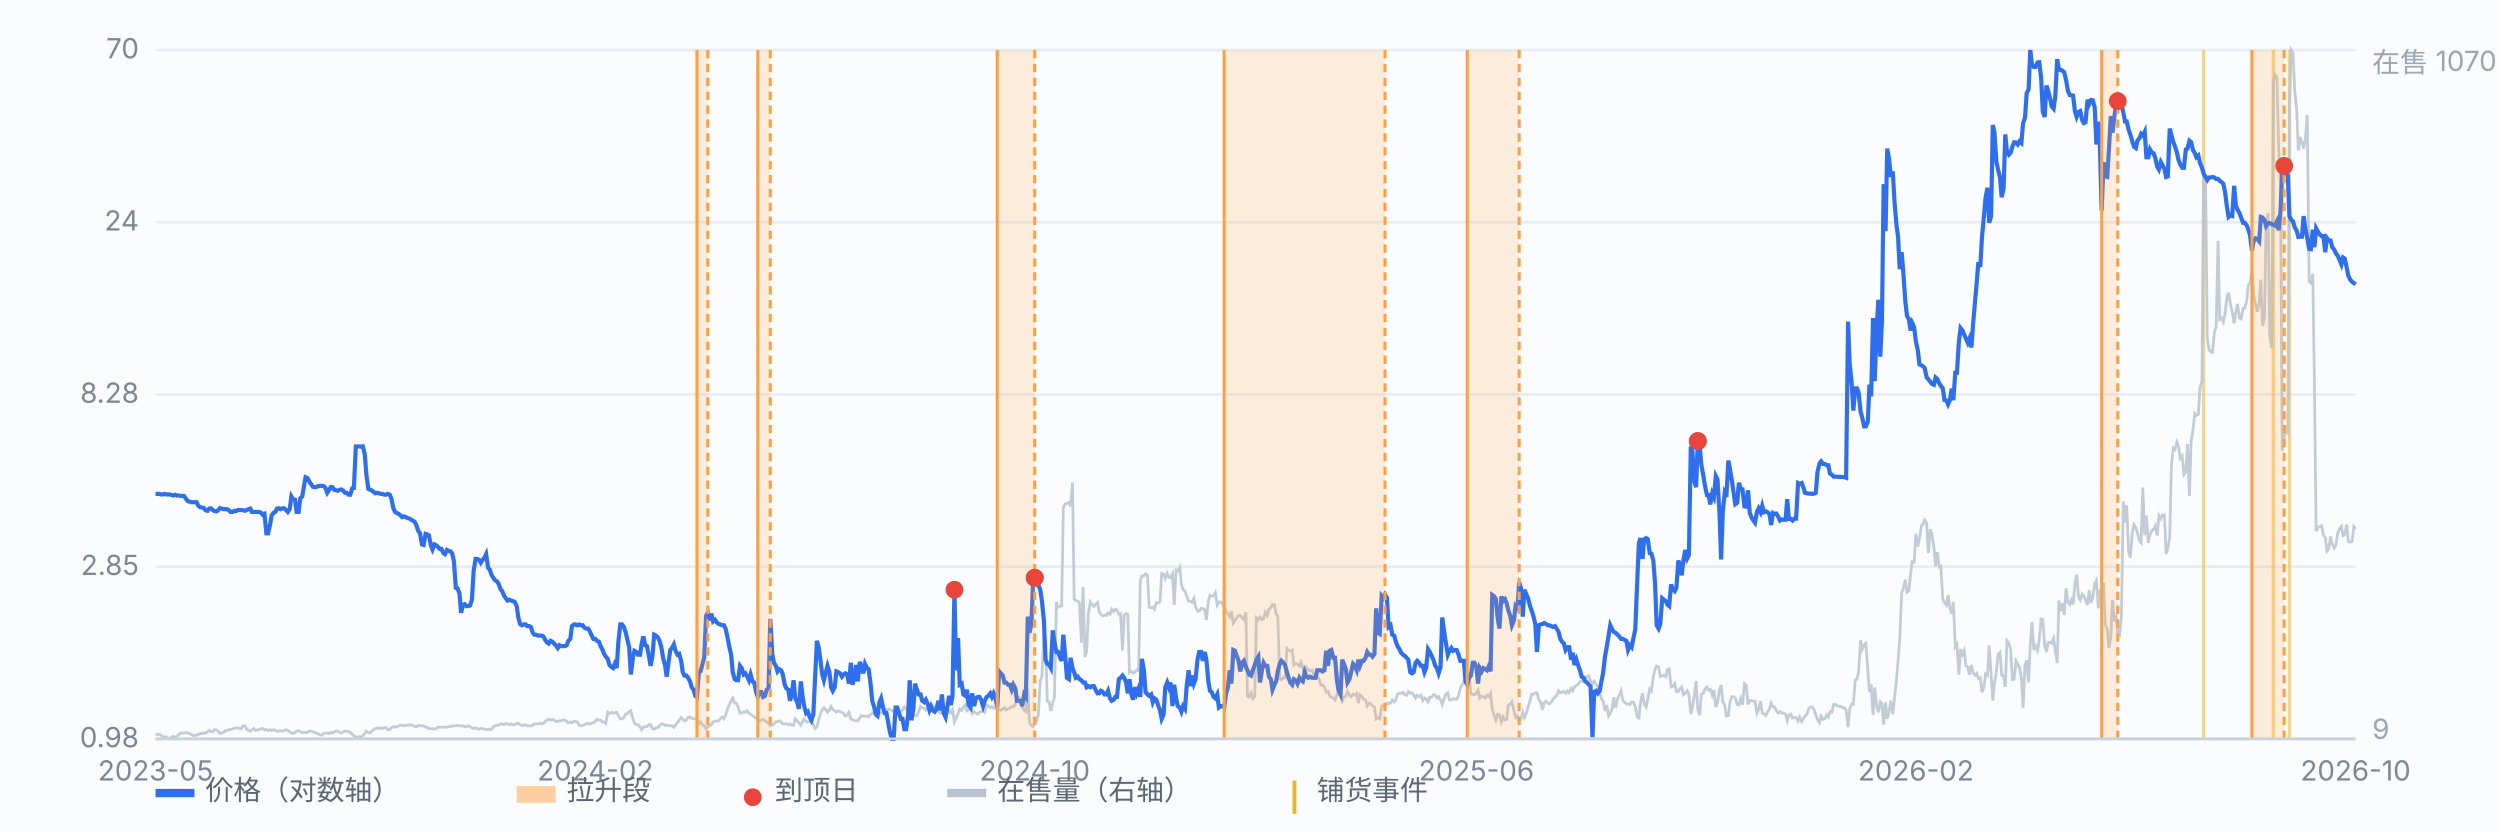
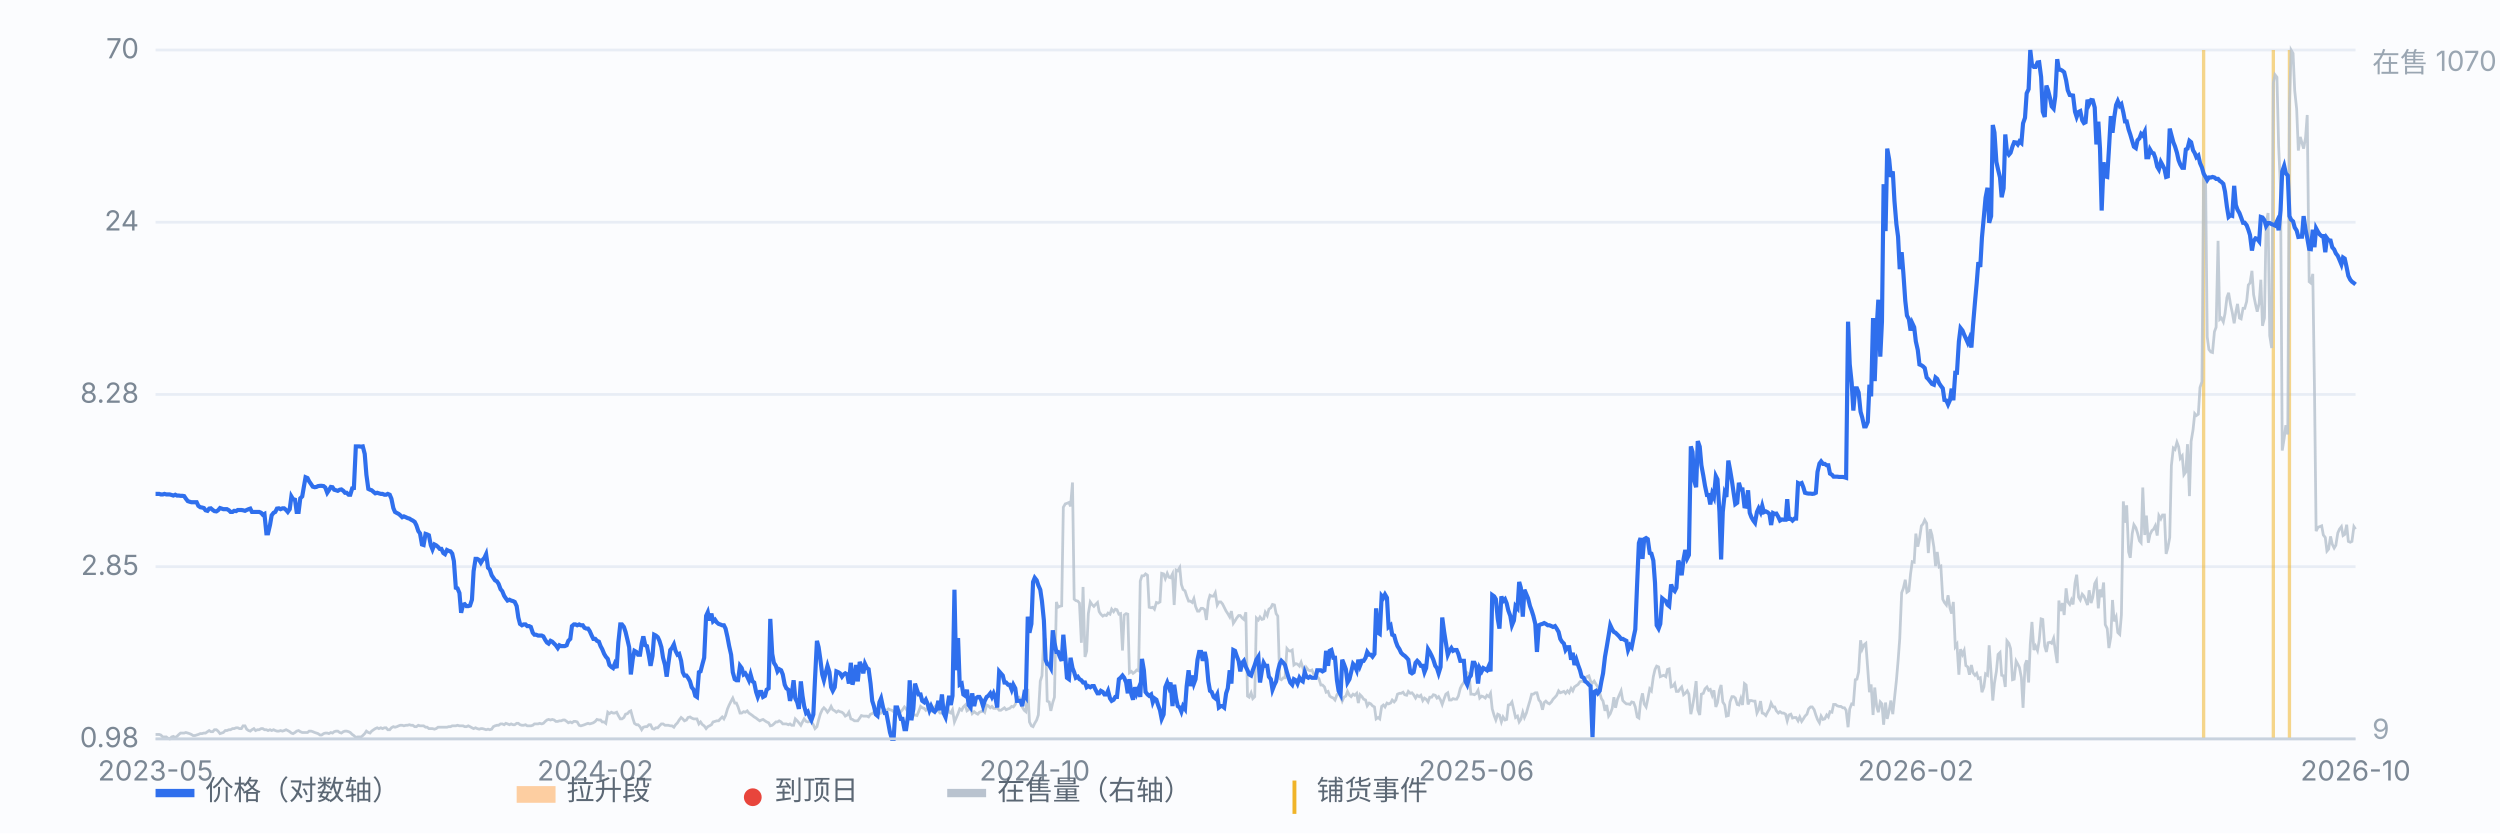
<svg xmlns="http://www.w3.org/2000/svg" viewBox="0 0 900 300" preserveAspectRatio="xMidYMid meet" style="width:100%;max-width:900px;height:auto;display:block" font-family="-apple-system,Segoe UI,Microsoft YaHei,sans-serif" font-size="10">
  <rect x="0" y="0" width="900" height="300" fill="#fbfcfe" />
  <line x1="56" y1="266.0" x2="848" y2="266.0" stroke="#e8edf5" stroke-width="1" />
  <text x="50" y="269.0" text-anchor="end" fill="#7b8794">0.98</text>
  <line x1="56" y1="204.0" x2="848" y2="204.0" stroke="#e8edf5" stroke-width="1" />
  <text x="50" y="207.0" text-anchor="end" fill="#7b8794">2.85</text>
  <line x1="56" y1="142.0" x2="848" y2="142.0" stroke="#e8edf5" stroke-width="1" />
  <text x="50" y="145.0" text-anchor="end" fill="#7b8794">8.28</text>
  <line x1="56" y1="80.0" x2="848" y2="80.0" stroke="#e8edf5" stroke-width="1" />
  <text x="50" y="83.0" text-anchor="end" fill="#7b8794">24</text>
  <line x1="56" y1="18.0" x2="848" y2="18.0" stroke="#e8edf5" stroke-width="1" />
  <text x="50" y="21.0" text-anchor="end" fill="#7b8794">70</text>
  <line x1="793.3" y1="18" x2="793.3" y2="266" stroke="#f0b429" stroke-width="1.2" opacity="0.55" />
  <line x1="818.4" y1="18" x2="818.4" y2="266" stroke="#f0b429" stroke-width="1.2" opacity="0.55" />
  <line x1="824.2" y1="18" x2="824.2" y2="266" stroke="#f0b429" stroke-width="1.2" opacity="0.55" />
  <path d="M56.0 264.4 L56.6 264.4 L57.3 264.4 L57.9 264.6 L58.6 265.3 L59.2 265.3 L59.9 265.3 L60.5 265.8 L61.1 266.0 L61.8 265.3 L62.4 265.1 L63.1 265.5 L63.7 265.1 L64.4 264.4 L65.0 263.9 L65.7 263.9 L66.3 263.9 L66.9 263.7 L67.6 263.9 L68.2 264.1 L68.9 264.4 L69.5 264.8 L70.2 264.8 L70.8 264.6 L71.4 264.4 L72.1 264.1 L72.7 264.1 L73.4 263.9 L74.0 263.9 L74.7 263.4 L75.3 263.0 L75.9 263.4 L76.6 263.4 L77.2 262.7 L77.9 262.7 L78.5 263.2 L79.2 264.1 L79.8 263.9 L80.4 263.7 L81.1 263.0 L81.7 263.0 L82.4 262.7 L83.0 262.7 L83.7 262.3 L84.3 262.3 L85.0 262.0 L85.6 262.0 L86.2 262.3 L86.9 262.3 L87.5 261.3 L88.2 261.3 L88.8 262.5 L89.5 263.0 L90.1 263.2 L90.7 262.7 L91.4 262.3 L92.0 263.0 L92.7 262.7 L93.3 262.7 L94.0 262.3 L94.6 262.3 L95.2 262.7 L95.9 262.7 L96.5 263.0 L97.2 262.7 L97.8 263.0 L98.5 262.7 L99.1 263.0 L99.7 263.2 L100.4 263.2 L101.0 263.0 L101.7 263.2 L102.3 263.0 L103.0 262.7 L103.6 263.0 L104.3 263.4 L104.9 263.9 L105.5 264.1 L106.2 263.7 L106.8 263.2 L107.5 263.0 L108.1 263.4 L108.8 263.7 L109.4 263.7 L110.0 263.7 L110.7 263.7 L111.3 263.2 L112.0 263.2 L112.6 263.4 L113.3 263.7 L113.9 263.9 L114.5 264.1 L115.2 264.6 L115.8 264.6 L116.5 264.1 L117.1 263.9 L117.8 263.9 L118.4 264.1 L119.1 263.7 L119.7 263.9 L120.3 263.4 L121.0 263.2 L121.6 263.2 L122.3 263.7 L122.9 263.9 L123.6 263.4 L124.2 263.2 L124.8 263.2 L125.5 263.4 L126.1 263.7 L126.8 264.4 L127.4 264.8 L128.1 265.5 L128.7 265.3 L129.3 265.3 L130.0 265.3 L130.6 264.8 L131.3 264.1 L131.9 263.2 L132.6 263.7 L133.2 263.9 L133.8 263.2 L134.5 262.7 L135.1 262.3 L135.8 262.0 L136.4 262.3 L137.1 262.0 L137.7 262.3 L138.4 262.0 L139.0 262.0 L139.6 262.7 L140.3 262.7 L140.9 262.0 L141.6 261.6 L142.2 261.8 L142.9 261.6 L143.5 261.3 L144.1 261.1 L144.8 261.1 L145.4 261.3 L146.1 261.1 L146.7 261.1 L147.4 260.9 L148.0 261.1 L148.6 261.1 L149.3 261.6 L149.9 261.6 L150.6 261.1 L151.2 261.3 L151.9 261.3 L152.5 261.3 L153.2 261.8 L153.8 261.8 L154.4 262.3 L155.1 262.3 L155.7 262.3 L156.4 262.5 L157.0 262.3 L157.7 261.8 L158.3 261.8 L158.9 261.8 L159.6 261.8 L160.2 261.8 L160.9 261.8 L161.5 261.6 L162.2 261.6 L162.8 261.3 L163.4 261.3 L164.1 261.3 L164.7 261.1 L165.4 261.3 L166.0 261.3 L166.7 261.3 L167.3 261.6 L167.9 261.6 L168.6 261.3 L169.2 261.6 L169.9 262.0 L170.5 262.3 L171.2 262.0 L171.8 262.3 L172.5 262.5 L173.1 262.3 L173.7 262.3 L174.4 262.5 L175.0 262.7 L175.7 262.5 L176.3 262.7 L177.0 262.5 L177.6 261.6 L178.2 261.3 L178.9 261.1 L179.5 261.1 L180.2 260.6 L180.8 260.6 L181.5 260.9 L182.1 260.4 L182.7 260.6 L183.4 260.9 L184.0 260.6 L184.7 260.9 L185.3 260.9 L186.0 260.4 L186.6 260.4 L187.2 260.9 L187.9 261.1 L188.5 261.1 L189.2 260.9 L189.8 261.3 L190.5 261.3 L191.1 261.3 L191.8 261.1 L192.4 260.6 L193.0 260.6 L193.7 260.6 L194.3 260.4 L195.0 260.6 L195.6 260.4 L196.3 259.7 L196.9 259.2 L197.5 259.0 L198.2 259.2 L198.8 259.0 L199.5 259.2 L200.1 259.7 L200.8 259.7 L201.4 259.5 L202.0 259.5 L202.7 259.2 L203.3 259.2 L204.0 259.7 L204.6 260.2 L205.3 259.9 L205.9 260.2 L206.6 259.7 L207.2 259.7 L207.8 259.9 L208.5 261.1 L209.1 261.3 L209.8 261.1 L210.4 260.9 L211.1 260.6 L211.7 260.4 L212.3 260.6 L213.0 260.4 L213.6 260.2 L214.3 259.7 L214.9 259.0 L215.6 259.2 L216.2 259.2 L216.8 259.9 L217.5 259.9 L218.1 260.4 L218.8 256.4 L219.4 256.9 L220.1 256.4 L220.7 256.7 L221.3 256.7 L222.0 256.4 L222.6 257.6 L223.3 258.8 L223.9 258.8 L224.6 258.3 L225.2 257.1 L225.9 256.9 L226.5 256.2 L227.1 255.9 L227.8 258.5 L228.4 260.4 L229.1 260.9 L229.7 260.9 L230.4 261.6 L231.0 262.7 L231.6 261.8 L232.3 261.6 L232.9 261.6 L233.6 260.9 L234.2 260.9 L234.9 262.3 L235.5 262.5 L236.1 262.0 L236.8 262.0 L237.4 261.3 L238.1 260.6 L238.7 260.6 L239.4 261.1 L240.0 261.1 L240.6 261.1 L241.3 261.3 L241.9 261.3 L242.6 261.8 L243.2 260.9 L243.9 260.2 L244.5 259.2 L245.2 258.3 L245.8 258.8 L246.4 259.5 L247.1 259.2 L247.7 258.3 L248.4 258.1 L249.0 258.5 L249.7 258.8 L250.3 258.8 L250.9 258.8 L251.6 260.6 L252.2 259.9 L252.9 260.9 L253.5 261.3 L254.2 262.3 L254.8 261.6 L255.4 261.3 L256.1 260.9 L256.7 259.9 L257.4 259.7 L258.0 259.5 L258.7 259.5 L259.3 258.8 L260.0 258.1 L260.6 258.8 L261.2 257.6 L261.9 255.2 L262.5 253.8 L263.2 252.4 L263.8 251.3 L264.5 253.1 L265.1 253.1 L265.7 254.5 L266.4 256.7 L267.0 256.7 L267.7 256.2 L268.3 256.4 L269.0 255.9 L269.6 256.7 L270.2 257.1 L270.9 257.6 L271.5 258.1 L272.2 258.5 L272.8 259.0 L273.5 259.5 L274.1 259.2 L274.7 259.0 L275.4 259.5 L276.0 259.9 L276.7 260.2 L277.3 261.3 L278.0 261.1 L278.6 260.6 L279.3 259.9 L279.9 259.9 L280.5 259.5 L281.2 259.9 L281.8 260.6 L282.5 260.6 L283.1 260.6 L283.8 260.9 L284.4 260.6 L285.0 261.1 L285.7 261.1 L286.3 258.8 L287.0 259.5 L287.6 260.2 L288.3 261.1 L288.9 259.9 L289.5 258.8 L290.2 259.7 L290.8 259.9 L291.5 259.7 L292.1 259.9 L292.8 260.9 L293.4 262.3 L294.1 261.6 L294.7 259.2 L295.3 257.1 L296.0 255.5 L296.6 254.8 L297.3 255.5 L297.9 256.4 L298.6 255.5 L299.2 254.3 L299.8 255.5 L300.5 255.9 L301.1 256.4 L301.8 255.9 L302.4 256.2 L303.1 256.4 L303.7 256.9 L304.3 257.8 L305.0 257.4 L305.6 256.4 L306.3 258.8 L306.9 259.0 L307.6 259.5 L308.2 259.5 L308.8 259.5 L309.5 258.5 L310.1 257.6 L310.8 257.8 L311.4 257.8 L312.1 257.8 L312.7 258.1 L313.4 257.1 L314.0 256.9 L314.6 256.4 L315.3 256.7 L315.9 256.9 L316.6 256.9 L317.2 256.7 L317.9 255.9 L318.5 255.5 L319.1 255.9 L319.8 255.2 L320.4 255.5 L321.1 255.7 L321.7 256.2 L322.4 256.4 L323.0 256.4 L323.6 255.7 L324.3 256.2 L324.9 255.5 L325.6 254.5 L326.2 255.2 L326.9 256.4 L327.5 257.1 L328.1 255.7 L328.8 257.4 L329.4 257.4 L330.1 257.6 L330.7 256.2 L331.4 254.3 L332.0 254.8 L332.7 255.0 L333.3 255.7 L333.9 255.0 L334.6 254.1 L335.2 255.9 L335.9 256.2 L336.5 254.5 L337.2 253.8 L337.8 255.9 L338.4 256.7 L339.1 256.7 L339.7 255.9 L340.4 255.5 L341.0 254.3 L341.7 256.4 L342.3 256.7 L342.9 255.5 L343.6 259.9 L344.2 258.5 L344.9 256.9 L345.5 255.2 L346.2 255.7 L346.8 254.5 L347.5 253.8 L348.1 255.9 L348.7 255.5 L349.4 255.0 L350.0 256.9 L350.7 256.2 L351.3 256.7 L352.0 257.1 L352.6 256.4 L353.2 256.2 L353.9 255.7 L354.5 256.4 L355.2 253.8 L355.8 254.1 L356.5 254.8 L357.1 254.3 L357.7 255.0 L358.4 255.0 L359.0 254.8 L359.7 255.7 L360.3 255.7 L361.0 255.2 L361.6 254.8 L362.2 255.5 L362.9 255.2 L363.5 255.0 L364.2 254.3 L364.8 254.5 L365.5 253.6 L366.1 251.3 L366.8 251.0 L367.4 252.0 L368.0 254.5 L368.7 255.7 L369.3 256.2 L370.0 248.0 L370.6 259.9 L371.3 261.3 L371.9 261.6 L372.5 260.4 L373.2 259.2 L373.8 257.4 L374.5 245.2 L375.1 243.3 L375.8 229.3 L376.4 230.2 L377.0 252.4 L377.7 252.7 L378.3 255.9 L379.0 252.9 L379.6 251.0 L380.3 216.7 L380.9 218.6 L381.5 218.3 L382.2 218.1 L382.8 182.6 L383.5 181.4 L384.1 181.2 L384.8 180.9 L385.4 182.3 L386.1 173.7 L386.7 215.7 L387.3 216.2 L388.0 216.4 L388.6 217.1 L389.3 231.4 L389.9 211.3 L390.6 236.5 L391.2 234.4 L391.8 220.9 L392.5 216.7 L393.1 217.6 L393.8 218.3 L394.4 217.6 L395.1 216.9 L395.7 220.2 L396.3 221.1 L397.0 221.8 L397.6 221.4 L398.3 221.6 L398.9 220.7 L399.6 221.1 L400.2 219.3 L400.9 220.2 L401.5 219.3 L402.1 219.5 L402.8 221.1 L403.4 220.9 L404.1 234.2 L404.7 221.4 L405.4 220.9 L406.0 221.1 L406.6 242.2 L407.3 241.7 L407.9 242.4 L408.6 241.9 L409.2 241.2 L409.9 241.5 L410.5 209.2 L411.1 207.3 L411.8 207.3 L412.4 206.6 L413.1 207.1 L413.7 218.6 L414.4 218.8 L415.0 218.6 L415.6 219.3 L416.3 216.9 L416.9 217.1 L417.6 216.7 L418.2 206.4 L418.9 206.6 L419.5 208.3 L420.2 206.4 L420.8 207.8 L421.4 208.0 L422.1 206.6 L422.7 217.8 L423.4 205.2 L424.0 205.5 L424.7 204.3 L425.3 210.4 L425.9 212.2 L426.6 212.7 L427.2 214.6 L427.9 216.4 L428.5 216.4 L429.2 216.9 L429.8 215.5 L430.4 218.3 L431.1 220.0 L431.7 220.0 L432.4 219.0 L433.0 219.0 L433.7 219.5 L434.3 223.2 L435.0 216.4 L435.6 214.3 L436.2 214.6 L436.9 214.6 L437.5 213.4 L438.2 217.8 L438.8 216.7 L439.5 216.7 L440.1 217.4 L440.7 218.6 L441.4 220.0 L442.0 220.9 L442.7 222.1 L443.3 220.0 L444.0 224.4 L444.6 223.5 L445.2 222.5 L445.9 221.6 L446.5 221.6 L447.2 222.5 L447.8 223.0 L448.5 220.4 L449.1 250.6 L449.7 251.0 L450.4 249.4 L451.0 251.5 L451.7 250.8 L452.3 222.5 L453.0 223.2 L453.6 222.1 L454.3 223.0 L454.9 222.8 L455.5 220.4 L456.2 221.6 L456.8 219.3 L457.5 218.8 L458.1 217.6 L458.8 217.8 L459.4 220.9 L460.0 221.8 L460.7 244.3 L461.3 244.7 L462.0 244.0 L462.6 244.0 L463.3 233.5 L463.9 234.2 L464.5 234.4 L465.2 234.0 L465.8 239.4 L466.5 238.9 L467.1 239.1 L467.8 239.8 L468.4 238.4 L469.0 240.3 L469.7 243.1 L470.3 240.3 L471.0 241.2 L471.6 241.5 L472.3 241.2 L472.9 242.6 L473.6 242.9 L474.2 243.6 L474.8 244.3 L475.5 246.6 L476.1 246.6 L476.8 247.3 L477.4 249.2 L478.1 248.9 L478.7 250.6 L479.3 251.0 L480.0 251.3 L480.6 252.0 L481.3 250.1 L481.9 249.4 L482.6 250.8 L483.2 252.4 L483.8 251.0 L484.5 250.6 L485.1 248.9 L485.8 250.3 L486.4 250.8 L487.1 249.9 L487.7 250.3 L488.4 249.6 L489.0 253.1 L489.6 250.1 L490.3 250.8 L490.9 251.7 L491.6 252.0 L492.2 254.1 L492.9 253.1 L493.5 253.4 L494.1 254.1 L494.8 254.5 L495.4 258.8 L496.1 258.3 L496.7 258.8 L497.4 254.3 L498.0 253.8 L498.6 254.5 L499.3 253.1 L499.9 253.4 L500.6 253.1 L501.2 252.0 L501.9 252.7 L502.5 252.0 L503.1 249.9 L503.8 249.6 L504.4 249.6 L505.1 249.2 L505.7 250.1 L506.4 250.3 L507.0 248.9 L507.7 249.6 L508.3 249.4 L508.9 250.1 L509.6 251.3 L510.2 250.3 L510.9 250.8 L511.5 250.3 L512.2 252.2 L512.8 251.3 L513.4 251.7 L514.1 252.7 L514.7 251.0 L515.4 251.0 L516.0 250.1 L516.7 250.3 L517.3 251.3 L517.9 250.8 L518.6 252.0 L519.2 253.6 L519.9 251.5 L520.5 249.9 L521.2 249.4 L521.8 252.0 L522.5 252.0 L523.1 251.5 L523.7 251.7 L524.4 251.7 L525.0 250.6 L525.7 247.8 L526.3 246.6 L527.0 245.7 L527.6 243.8 L528.2 242.2 L528.9 242.9 L529.5 249.9 L530.2 249.9 L530.8 250.1 L531.5 249.6 L532.1 248.5 L532.7 251.3 L533.4 250.6 L534.0 250.8 L534.7 251.3 L535.3 250.3 L536.0 250.8 L536.6 249.6 L537.2 255.2 L537.9 257.6 L538.5 259.2 L539.2 257.1 L539.8 257.4 L540.5 259.9 L541.1 258.1 L541.8 259.2 L542.4 259.0 L543.0 253.8 L543.7 253.6 L544.3 252.7 L545.0 255.7 L545.6 258.3 L546.3 257.8 L546.9 259.9 L547.5 259.0 L548.2 256.4 L548.8 258.3 L549.5 256.7 L550.1 254.5 L550.8 252.2 L551.4 249.9 L552.0 249.9 L552.7 249.4 L553.3 249.4 L554.0 252.0 L554.6 252.7 L555.3 255.5 L555.9 252.9 L556.5 252.4 L557.2 253.1 L557.8 253.4 L558.5 252.7 L559.1 251.7 L559.8 251.0 L560.4 250.3 L561.1 248.7 L561.7 249.4 L562.3 249.2 L563.0 248.9 L563.6 249.6 L564.3 248.7 L564.9 249.4 L565.6 247.8 L566.2 248.7 L566.8 247.3 L567.5 246.8 L568.1 246.4 L568.8 245.4 L569.4 245.2 L570.1 245.4 L570.7 244.5 L571.3 243.6 L572.0 243.3 L572.6 245.2 L573.3 245.9 L573.9 245.2 L574.6 246.4 L575.2 247.3 L575.9 249.4 L576.5 251.5 L577.1 252.4 L577.8 255.9 L578.4 253.8 L579.1 257.8 L579.7 256.9 L580.4 255.0 L581.0 251.0 L581.6 254.8 L582.3 251.7 L582.9 250.3 L583.6 248.7 L584.2 252.2 L584.9 252.9 L585.5 253.4 L586.1 253.4 L586.8 253.6 L587.4 252.7 L588.1 252.9 L588.7 254.5 L589.4 258.1 L590.0 258.5 L590.6 252.7 L591.3 249.6 L591.9 253.4 L592.6 254.5 L593.2 251.7 L593.9 248.0 L594.5 248.7 L595.2 243.6 L595.8 241.0 L596.4 239.8 L597.1 240.1 L597.7 243.6 L598.4 243.3 L599.0 243.1 L599.7 243.6 L600.3 241.0 L600.9 240.8 L601.6 247.3 L602.2 247.1 L602.9 246.1 L603.5 248.9 L604.2 248.9 L604.8 248.0 L605.4 247.3 L606.1 250.1 L606.7 249.6 L607.4 248.7 L608.0 249.9 L608.7 257.1 L609.3 254.3 L609.9 250.8 L610.6 245.2 L611.2 255.5 L611.9 257.4 L612.5 249.9 L613.2 249.6 L613.8 248.0 L614.5 247.3 L615.1 248.5 L615.7 248.2 L616.4 250.3 L617.0 248.5 L617.7 254.5 L618.3 252.9 L619.0 248.5 L619.6 246.6 L620.2 252.7 L620.9 253.8 L621.5 257.8 L622.2 257.6 L622.8 252.7 L623.5 250.8 L624.1 250.8 L624.7 251.3 L625.4 253.6 L626.0 253.8 L626.7 251.5 L627.3 253.8 L628.0 246.1 L628.6 246.6 L629.3 253.6 L629.9 252.2 L630.5 252.2 L631.2 252.4 L631.8 252.4 L632.5 256.7 L633.1 255.5 L633.8 252.4 L634.4 256.7 L635.0 256.9 L635.7 257.6 L636.3 256.4 L637.0 255.2 L637.6 253.1 L638.3 254.5 L638.9 254.5 L639.5 255.9 L640.2 256.7 L640.8 256.2 L641.5 256.7 L642.1 256.7 L642.8 257.1 L643.4 259.5 L644.0 257.4 L644.7 257.1 L645.3 258.5 L646.0 258.3 L646.6 258.3 L647.3 259.5 L647.9 258.1 L648.6 259.7 L649.2 258.8 L649.8 257.8 L650.5 257.1 L651.1 255.2 L651.8 254.5 L652.4 254.5 L653.1 255.5 L653.7 257.4 L654.3 259.0 L655.0 260.2 L655.6 257.8 L656.3 259.0 L656.9 258.8 L657.6 257.4 L658.2 258.1 L658.8 256.2 L659.5 256.4 L660.1 253.6 L660.8 253.6 L661.4 254.1 L662.1 254.3 L662.7 254.3 L663.4 254.8 L664.0 254.8 L664.6 255.7 L665.3 261.8 L665.9 255.2 L666.6 253.4 L667.2 253.6 L667.9 244.7 L668.5 244.5 L669.1 241.9 L669.8 230.5 L670.4 233.7 L671.1 232.1 L671.7 231.6 L672.4 241.0 L673.0 249.2 L673.6 246.4 L674.3 257.4 L674.9 247.5 L675.6 254.3 L676.2 256.4 L676.9 252.7 L677.5 253.4 L678.1 260.9 L678.8 252.9 L679.4 258.8 L680.1 255.7 L680.7 252.2 L681.4 257.1 L682.0 251.5 L682.7 245.0 L683.3 238.0 L683.9 230.0 L684.6 213.4 L685.2 211.8 L685.9 208.7 L686.5 213.2 L687.2 212.7 L687.8 206.6 L688.4 202.2 L689.1 202.4 L689.7 192.1 L690.4 196.8 L691.0 194.0 L691.7 189.3 L692.3 188.6 L692.9 187.2 L693.6 188.4 L694.2 199.1 L694.9 190.5 L695.5 192.6 L696.2 197.0 L696.8 203.8 L697.4 198.7 L698.1 204.1 L698.7 203.8 L699.4 215.7 L700.0 216.9 L700.7 217.8 L701.3 214.3 L702.0 219.0 L702.6 220.9 L703.2 216.7 L703.9 232.8 L704.5 231.9 L705.2 242.9 L705.8 233.7 L706.5 235.6 L707.1 234.2 L707.7 239.6 L708.4 240.1 L709.0 242.9 L709.7 239.4 L710.3 242.2 L711.0 243.1 L711.6 242.4 L712.2 244.3 L712.9 244.0 L713.5 249.2 L714.2 247.3 L714.8 242.6 L715.5 243.1 L716.1 232.3 L716.8 242.6 L717.4 252.2 L718.0 245.9 L718.7 241.7 L719.3 235.6 L720.0 234.9 L720.6 243.1 L721.3 243.3 L721.9 247.3 L722.5 230.7 L723.2 231.6 L723.8 233.5 L724.5 244.7 L725.1 244.5 L725.8 238.0 L726.4 239.1 L727.0 240.3 L727.7 244.0 L728.3 254.8 L729.0 239.4 L729.6 237.7 L730.3 245.7 L730.9 231.9 L731.5 223.9 L732.2 234.0 L732.8 232.6 L733.5 234.2 L734.1 230.7 L734.8 222.8 L735.4 223.0 L736.1 232.6 L736.7 234.7 L737.3 231.4 L738.0 231.2 L738.6 231.6 L739.3 229.8 L739.9 234.2 L740.6 238.7 L741.2 216.2 L741.8 220.0 L742.5 217.1 L743.1 221.4 L743.8 211.8 L744.4 216.7 L745.1 217.6 L745.7 216.0 L746.3 217.6 L747.0 209.9 L747.6 206.9 L748.3 215.0 L748.9 216.0 L749.6 213.9 L750.2 214.6 L750.8 216.0 L751.5 217.8 L752.1 212.5 L752.8 217.1 L753.4 215.0 L754.1 210.1 L754.7 209.0 L755.4 219.0 L756.0 212.2 L756.6 215.0 L757.3 209.7 L757.9 224.9 L758.6 226.3 L759.2 233.3 L759.9 229.3 L760.5 216.0 L761.1 223.7 L761.8 222.1 L762.4 227.7 L763.1 228.4 L763.7 221.4 L764.4 180.5 L765.0 188.2 L765.6 181.9 L766.3 198.7 L766.9 200.8 L767.6 192.1 L768.2 188.9 L768.9 190.0 L769.5 191.9 L770.2 194.7 L770.8 195.4 L771.4 175.5 L772.1 192.6 L772.7 185.6 L773.4 195.4 L774.0 192.4 L774.7 191.0 L775.3 190.5 L775.9 189.3 L776.6 192.8 L777.2 185.6 L777.9 186.8 L778.5 185.4 L779.2 185.4 L779.8 199.4 L780.4 197.3 L781.1 193.5 L781.7 167.6 L782.4 161.3 L783.0 161.8 L783.7 159.2 L784.3 160.8 L784.9 165.0 L785.6 164.1 L786.2 170.9 L786.9 169.9 L787.5 159.9 L788.2 178.6 L788.8 158.9 L789.5 154.7 L790.1 148.9 L790.7 149.6 L791.4 149.1 L792.0 139.5 L792.7 137.4 L793.3 61.9 L794.0 63.8 L794.6 121.3 L795.2 125.8 L795.9 126.7 L796.5 126.9 L797.2 119.4 L797.8 117.8 L798.5 86.7 L799.1 115.0 L799.7 114.5 L800.4 115.9 L801.0 112.9 L801.7 107.1 L802.3 105.4 L803.0 109.6 L803.6 112.4 L804.3 116.4 L804.9 112.4 L805.5 109.4 L806.2 114.5 L806.8 114.8 L807.5 111.0 L808.1 111.0 L808.8 108.5 L809.4 102.6 L810.0 101.9 L810.7 97.5 L811.3 106.1 L812.0 109.6 L812.6 112.2 L813.3 109.2 L813.9 100.7 L814.5 117.3 L815.2 114.5 L815.8 80.4 L816.5 76.7 L817.1 120.8 L817.8 125.3 L818.4 29.7 L819.0 26.9 L819.7 27.8 L820.3 52.4 L821.0 68.0 L821.6 162.2 L822.3 157.8 L822.9 153.1 L823.6 156.4 L824.2 38.3 L824.8 18.0 L825.5 19.2 L826.1 32.7 L826.8 39.3 L827.4 54.2 L828.1 49.3 L828.7 51.4 L829.3 53.5 L830.0 49.6 L830.6 41.4 L831.3 101.4 L831.9 101.9 L832.6 98.6 L833.2 139.1 L833.8 191.2 L834.5 189.8 L835.1 189.6 L835.8 189.3 L836.4 192.6 L837.1 193.5 L837.7 198.4 L838.3 197.7 L839.0 193.1 L839.6 195.9 L840.3 197.3 L840.9 196.3 L841.6 191.9 L842.2 190.5 L842.9 189.6 L843.5 192.8 L844.1 192.4 L844.8 188.9 L845.4 194.9 L846.1 195.2 L846.7 194.9 L847.4 189.6 L848.0 190.5" fill="none" stroke="#b9c3cf" stroke-width="1" opacity="0.85" />
  <text x="854" y="26" fill="#9aa6b2">在售 1070</text>
  <text x="854" y="266" fill="#9aa6b2">9</text>
  <path d="M56.0 177.8 L56.6 177.8 L57.3 177.8 L57.9 178.0 L58.6 178.0 L59.2 177.8 L59.9 178.0 L60.5 178.0 L61.1 178.0 L61.8 178.2 L62.4 178.4 L63.1 178.1 L63.7 178.4 L64.4 178.4 L65.0 178.5 L65.7 178.5 L66.3 178.6 L66.9 179.5 L67.6 180.4 L68.2 180.6 L68.9 180.8 L69.5 180.8 L70.2 180.8 L70.8 180.8 L71.4 182.1 L72.1 182.6 L72.7 182.7 L73.4 182.9 L74.0 183.7 L74.7 183.9 L75.3 183.1 L75.9 183.0 L76.6 183.6 L77.2 184.0 L77.9 184.1 L78.5 183.7 L79.2 182.9 L79.8 183.1 L80.4 183.3 L81.1 183.3 L81.7 183.3 L82.4 183.7 L83.0 184.3 L83.7 184.3 L84.3 183.9 L85.0 184.0 L85.6 183.6 L86.2 183.6 L86.9 183.6 L87.5 183.7 L88.2 183.9 L88.8 183.6 L89.5 183.3 L90.1 183.1 L90.7 184.3 L91.4 184.3 L92.0 184.3 L92.7 184.3 L93.3 184.3 L94.0 184.6 L94.6 185.3 L95.2 185.0 L95.9 192.0 L96.5 192.0 L97.2 189.0 L97.8 185.5 L98.5 184.6 L99.1 184.3 L99.7 183.1 L100.4 183.0 L101.0 183.3 L101.7 183.0 L102.3 183.0 L103.0 183.6 L103.6 184.3 L104.3 183.3 L104.9 178.7 L105.5 179.7 L106.2 179.9 L106.8 184.3 L107.5 184.3 L108.1 179.4 L108.8 178.7 L109.4 175.2 L110.0 171.8 L110.7 172.1 L111.3 173.3 L112.0 174.3 L112.6 175.2 L113.3 175.4 L113.9 175.3 L114.5 175.0 L115.2 174.9 L115.8 174.9 L116.5 175.0 L117.1 175.5 L117.8 177.4 L118.4 176.5 L119.1 175.3 L119.7 175.4 L120.3 176.3 L121.0 176.5 L121.6 176.7 L122.3 176.3 L122.9 176.2 L123.6 176.7 L124.2 177.4 L124.8 177.4 L125.5 178.1 L126.1 178.1 L126.8 175.8 L127.4 175.7 L128.1 160.7 L128.7 160.7 L129.3 160.7 L130.0 160.8 L130.6 160.7 L131.3 163.4 L131.9 170.9 L132.6 176.0 L133.2 176.3 L133.8 176.5 L134.5 177.1 L135.1 177.6 L135.8 177.4 L136.4 177.6 L137.1 177.8 L137.7 177.8 L138.4 178.1 L139.0 178.1 L139.6 177.8 L140.3 178.1 L140.9 179.5 L141.6 182.9 L142.2 184.3 L142.9 184.7 L143.5 185.0 L144.1 185.5 L144.8 186.2 L145.4 185.9 L146.1 186.2 L146.7 186.5 L147.4 186.7 L148.0 187.1 L148.6 187.4 L149.3 187.9 L149.9 189.1 L150.6 191.2 L151.2 192.0 L151.9 196.0 L152.5 196.2 L153.2 192.2 L153.8 192.4 L154.4 192.7 L155.1 196.3 L155.7 197.8 L156.4 196.0 L157.0 196.3 L157.7 196.9 L158.3 197.6 L158.9 197.6 L159.6 199.1 L160.2 199.5 L160.9 198.0 L161.5 198.3 L162.2 198.5 L162.8 199.3 L163.4 202.0 L164.1 211.6 L164.7 211.8 L165.4 213.5 L166.0 220.6 L166.7 217.7 L167.3 217.5 L167.9 218.2 L168.6 218.2 L169.2 218.0 L169.9 215.9 L170.5 205.6 L171.2 201.2 L171.8 201.2 L172.5 201.6 L173.1 202.6 L173.7 201.6 L174.4 200.8 L175.0 199.5 L175.7 204.4 L176.3 205.0 L177.0 207.1 L177.6 208.0 L178.2 208.9 L178.9 209.3 L179.5 210.2 L180.2 212.1 L180.8 212.8 L181.5 214.5 L182.1 215.4 L182.7 216.2 L183.4 215.9 L184.0 216.2 L184.7 216.4 L185.3 216.7 L186.0 218.2 L186.6 222.3 L187.2 224.6 L187.9 225.1 L188.5 224.8 L189.2 224.8 L189.8 225.4 L190.5 225.4 L191.1 225.7 L191.8 227.8 L192.4 228.5 L193.0 228.5 L193.7 228.8 L194.3 228.8 L195.0 228.8 L195.6 229.1 L196.3 230.4 L196.9 231.3 L197.5 231.7 L198.2 230.7 L198.8 231.0 L199.5 231.7 L200.1 232.3 L200.8 233.3 L201.4 232.3 L202.0 232.6 L202.7 232.6 L203.3 232.6 L204.0 232.3 L204.6 230.7 L205.3 230.0 L205.9 225.4 L206.6 224.8 L207.2 224.8 L207.8 225.1 L208.5 224.8 L209.1 225.1 L209.8 225.1 L210.4 226.0 L211.1 226.3 L211.7 226.3 L212.3 227.2 L213.0 228.8 L213.6 230.0 L214.3 230.0 L214.9 230.7 L215.6 231.0 L216.2 232.6 L216.8 233.7 L217.5 235.4 L218.1 236.4 L218.8 237.2 L219.4 239.4 L220.1 240.1 L220.7 240.5 L221.3 239.0 L222.0 240.5 L222.6 231.3 L223.3 224.8 L223.9 224.8 L224.6 225.7 L225.2 227.5 L225.9 230.4 L226.5 233.0 L227.1 242.8 L227.8 237.2 L228.4 234.3 L229.1 234.7 L229.7 235.7 L230.4 235.7 L231.0 231.7 L231.6 229.1 L232.3 232.3 L232.9 232.6 L233.6 236.1 L234.2 239.7 L234.9 236.1 L235.5 228.5 L236.1 228.8 L236.8 229.4 L237.4 230.7 L238.1 233.0 L238.7 236.8 L239.4 239.4 L240.0 243.6 L240.6 239.0 L241.3 234.0 L241.9 233.3 L242.6 232.0 L243.2 234.3 L243.9 235.7 L244.5 235.4 L245.2 237.9 L245.8 242.0 L246.4 243.2 L247.1 243.2 L247.7 244.0 L248.4 245.3 L249.0 247.4 L249.7 248.3 L250.3 250.5 L250.9 250.9 L251.6 242.0 L252.2 241.7 L252.9 239.0 L253.5 236.8 L254.2 221.7 L254.8 220.4 L255.4 223.4 L256.1 220.9 L256.7 223.7 L257.4 223.1 L258.0 224.0 L258.7 224.6 L259.3 224.8 L260.0 225.1 L260.6 225.1 L261.2 226.3 L261.9 229.4 L262.5 232.6 L263.2 235.7 L263.8 242.0 L264.5 244.5 L265.1 244.9 L265.7 244.9 L266.4 239.7 L267.0 240.5 L267.7 242.8 L268.3 242.4 L269.0 243.6 L269.6 244.9 L270.2 242.8 L270.9 245.3 L271.5 245.7 L272.2 249.1 L272.8 250.9 L273.5 249.1 L274.1 249.1 L274.7 250.9 L275.4 250.5 L276.0 248.3 L276.7 247.8 L277.3 222.8 L278.0 235.4 L278.6 238.6 L279.3 239.7 L279.9 241.7 L280.5 240.9 L281.2 241.3 L281.8 242.8 L282.5 246.5 L283.1 247.8 L283.8 248.3 L284.4 252.3 L285.0 250.0 L285.7 244.9 L286.3 251.4 L287.0 252.8 L287.6 255.2 L288.3 245.3 L288.9 250.5 L289.5 254.2 L290.2 256.7 L290.8 256.2 L291.5 258.2 L292.1 259.3 L292.8 257.2 L293.4 244.5 L294.1 230.7 L294.7 233.0 L295.3 237.2 L296.0 242.8 L296.6 244.9 L297.3 242.0 L297.9 239.7 L298.6 242.0 L299.2 247.4 L299.8 248.7 L300.5 247.4 L301.1 241.7 L301.8 242.0 L302.4 242.4 L303.1 243.6 L303.7 242.8 L304.3 242.4 L305.0 242.8 L305.6 246.1 L306.3 238.6 L306.9 246.5 L307.6 243.6 L308.2 239.4 L308.8 245.3 L309.5 238.3 L310.1 239.7 L310.8 242.4 L311.4 239.0 L312.1 240.5 L312.7 240.9 L313.4 246.1 L314.0 252.3 L314.6 254.2 L315.3 257.2 L315.9 257.7 L316.6 252.8 L317.2 251.4 L317.9 254.7 L318.5 256.7 L319.1 256.7 L319.8 260.4 L320.4 263.7 L321.1 266.0 L321.7 266.0 L322.4 254.7 L323.0 254.7 L323.6 256.7 L324.3 258.8 L324.9 258.8 L325.6 262.5 L326.2 262.5 L326.9 257.7 L327.5 244.9 L328.1 259.3 L328.8 255.2 L329.4 246.1 L330.1 248.3 L330.7 250.0 L331.4 250.0 L332.0 252.3 L332.7 252.8 L333.3 251.9 L333.9 253.3 L334.6 255.7 L335.2 254.2 L335.9 255.7 L336.5 256.2 L337.2 255.2 L337.8 252.3 L338.4 255.7 L339.1 250.0 L339.7 256.7 L340.4 258.2 L341.0 254.7 L341.7 250.5 L342.3 253.8 L342.9 250.5 L343.6 212.3 L344.2 241.3 L344.9 229.7 L345.5 246.5 L346.2 246.1 L346.8 250.0 L347.5 250.5 L348.1 248.3 L348.7 253.8 L349.4 254.7 L350.0 249.6 L350.7 254.2 L351.3 251.4 L352.0 250.9 L352.6 250.9 L353.2 251.9 L353.9 254.2 L354.5 252.3 L355.2 250.9 L355.8 250.5 L356.5 249.6 L357.1 250.9 L357.7 249.6 L358.4 251.4 L359.0 254.7 L359.7 241.7 L360.3 242.4 L361.0 243.2 L361.6 245.7 L362.2 245.7 L362.9 246.5 L363.5 246.5 L364.2 248.3 L364.8 246.5 L365.5 247.8 L366.1 252.3 L366.8 252.3 L367.4 252.3 L368.0 254.2 L368.7 250.0 L369.3 250.9 L370.0 222.0 L370.6 227.8 L371.3 224.6 L371.9 209.5 L372.5 208.0 L373.2 208.9 L373.8 210.7 L374.5 212.3 L375.1 216.4 L375.8 223.4 L376.4 237.5 L377.0 239.0 L377.7 239.4 L378.3 240.5 L379.0 226.9 L379.6 231.3 L380.3 234.7 L380.9 234.7 L381.5 236.4 L382.2 237.9 L382.8 228.5 L383.5 236.4 L384.1 244.0 L384.8 244.5 L385.4 236.8 L386.1 240.5 L386.7 242.0 L387.3 244.0 L388.0 243.6 L388.6 244.5 L389.3 244.9 L389.9 245.7 L390.6 245.7 L391.2 247.4 L391.8 247.0 L392.5 247.4 L393.1 247.0 L393.8 247.0 L394.4 248.3 L395.1 249.6 L395.7 249.6 L396.3 248.7 L397.0 249.1 L397.6 250.0 L398.3 250.0 L398.9 248.7 L399.6 251.4 L400.2 252.3 L400.9 251.9 L401.5 250.9 L402.1 250.9 L402.8 244.5 L403.4 244.0 L404.1 243.2 L404.7 244.0 L405.4 245.7 L406.0 249.6 L406.6 244.5 L407.3 250.0 L407.9 251.9 L408.6 247.4 L409.2 249.6 L409.9 247.8 L410.5 250.9 L411.1 237.2 L411.8 241.3 L412.4 249.1 L413.1 250.0 L413.7 250.5 L414.4 250.0 L415.0 252.8 L415.6 251.4 L416.3 251.9 L416.9 253.8 L417.6 255.7 L418.2 258.8 L418.9 257.2 L419.5 247.4 L420.2 245.7 L420.8 247.4 L421.4 245.7 L422.1 254.2 L422.7 246.5 L423.4 251.4 L424.0 254.2 L424.7 254.7 L425.3 256.2 L425.9 254.2 L426.6 255.2 L427.2 247.0 L427.9 241.3 L428.5 247.0 L429.2 243.2 L429.8 246.1 L430.4 244.5 L431.1 237.5 L431.7 234.7 L432.4 234.7 L433.0 237.9 L433.7 234.7 L434.3 237.5 L435.0 245.3 L435.6 248.7 L436.2 249.1 L436.9 250.9 L437.5 251.4 L438.2 250.0 L438.8 254.7 L439.5 254.2 L440.1 254.2 L440.7 254.7 L441.4 249.6 L442.0 247.8 L442.7 241.3 L443.3 246.1 L444.0 234.0 L444.6 234.3 L445.2 236.1 L445.9 237.9 L446.5 241.7 L447.2 238.6 L447.8 237.9 L448.5 240.1 L449.1 241.3 L449.7 242.8 L450.4 243.2 L451.0 241.3 L451.7 239.4 L452.3 237.5 L453.0 236.4 L453.6 245.7 L454.3 241.3 L454.9 238.6 L455.5 239.7 L456.2 239.7 L456.8 243.6 L457.5 244.5 L458.1 248.3 L458.8 246.5 L459.4 245.3 L460.0 241.7 L460.7 239.0 L461.3 237.9 L462.0 238.6 L462.6 239.4 L463.3 242.0 L463.9 244.0 L464.5 245.7 L465.2 246.5 L465.8 244.5 L466.5 244.9 L467.1 246.1 L467.8 244.0 L468.4 244.9 L469.0 245.3 L469.7 242.0 L470.3 243.6 L471.0 244.0 L471.6 243.6 L472.3 244.0 L472.9 244.0 L473.6 244.0 L474.2 241.3 L474.8 241.3 L475.5 241.3 L476.1 241.7 L476.8 241.3 L477.4 234.3 L478.1 239.7 L478.7 234.3 L479.3 234.0 L480.0 236.8 L480.6 236.8 L481.3 244.9 L481.9 248.7 L482.6 250.0 L483.2 237.5 L483.8 239.0 L484.5 240.9 L485.1 245.7 L485.8 244.5 L486.4 242.0 L487.1 239.0 L487.7 239.7 L488.4 241.3 L489.0 237.5 L489.6 239.7 L490.3 237.9 L490.9 237.9 L491.6 236.8 L492.2 234.7 L492.9 235.7 L493.5 235.7 L494.1 236.4 L494.8 235.4 L495.4 219.0 L496.1 227.8 L496.7 228.2 L497.4 214.5 L498.0 215.2 L498.6 214.0 L499.3 215.2 L499.9 225.7 L500.6 225.1 L501.2 228.5 L501.9 228.8 L502.5 231.0 L503.1 232.6 L503.8 233.7 L504.4 235.0 L505.1 235.7 L505.7 236.1 L506.4 236.8 L507.0 237.5 L507.7 242.0 L508.3 242.4 L508.9 242.0 L509.6 238.6 L510.2 237.9 L510.9 238.6 L511.5 239.7 L512.2 239.7 L512.8 242.0 L513.4 240.5 L514.1 233.7 L514.7 234.7 L515.4 236.1 L516.0 237.5 L516.7 239.7 L517.3 240.5 L517.9 242.4 L518.6 240.1 L519.2 222.3 L519.9 227.5 L520.5 231.3 L521.2 235.7 L521.8 234.3 L522.5 233.3 L523.1 234.3 L523.7 234.0 L524.4 234.0 L525.0 235.4 L525.7 237.9 L526.3 237.9 L527.0 237.9 L527.6 245.3 L528.2 246.5 L528.9 244.0 L529.5 243.2 L530.2 238.6 L530.8 238.6 L531.5 240.1 L532.1 246.1 L532.7 240.5 L533.4 241.7 L534.0 240.5 L534.7 240.9 L535.3 241.3 L536.0 239.7 L536.6 241.7 L537.2 214.2 L537.9 214.7 L538.5 215.7 L539.2 222.8 L539.8 226.3 L540.5 214.7 L541.1 216.4 L541.8 215.7 L542.4 217.2 L543.0 219.8 L543.7 221.7 L544.3 225.1 L545.0 223.4 L545.6 218.2 L546.3 219.0 L546.9 209.5 L547.5 211.6 L548.2 222.0 L548.8 212.3 L549.5 214.0 L550.1 215.4 L550.8 218.2 L551.4 219.8 L552.0 221.7 L552.7 224.6 L553.3 234.7 L554.0 225.1 L554.6 224.8 L555.3 224.6 L555.9 224.3 L556.5 224.6 L557.2 225.1 L557.8 225.1 L558.5 225.4 L559.1 225.7 L559.8 225.4 L560.4 226.3 L561.1 227.5 L561.7 230.0 L562.3 231.0 L563.0 231.7 L563.6 234.0 L564.3 233.0 L564.9 233.0 L565.6 237.5 L566.2 235.0 L566.8 239.4 L567.5 237.5 L568.1 239.4 L568.8 241.3 L569.4 243.6 L570.1 244.0 L570.7 245.3 L571.3 245.7 L572.0 246.5 L572.6 247.0 L573.3 265.4 L573.9 249.1 L574.6 248.7 L575.2 249.6 L575.9 248.7 L576.5 245.3 L577.1 242.4 L577.8 236.4 L578.4 233.0 L579.1 228.8 L579.7 225.1 L580.4 226.6 L581.0 227.5 L581.6 227.8 L582.3 228.5 L582.9 229.1 L583.6 230.0 L584.2 230.0 L584.9 230.4 L585.5 230.7 L586.1 234.0 L586.8 232.3 L587.4 233.0 L588.1 229.4 L588.7 226.6 L589.4 209.3 L590.0 195.5 L590.6 193.7 L591.3 201.2 L591.9 194.1 L592.6 193.7 L593.2 194.1 L593.9 199.1 L594.5 199.3 L595.2 201.8 L595.8 209.8 L596.4 225.1 L597.1 226.3 L597.7 224.6 L598.4 215.4 L599.0 215.9 L599.7 216.4 L600.3 217.7 L600.9 218.2 L601.6 210.4 L602.2 212.1 L602.9 212.8 L603.5 211.6 L604.2 201.8 L604.8 203.4 L605.4 207.1 L606.1 201.2 L606.7 198.0 L607.4 201.0 L608.0 199.8 L608.7 160.7 L609.3 162.7 L609.9 173.0 L610.6 175.4 L611.2 158.8 L611.9 160.8 L612.5 167.5 L613.2 171.3 L613.8 174.9 L614.5 178.2 L615.1 178.2 L615.7 181.6 L616.4 177.7 L617.0 179.0 L617.7 171.4 L618.3 172.6 L619.0 184.4 L619.6 201.4 L620.2 184.3 L620.9 177.6 L621.5 178.9 L622.2 165.8 L622.8 169.0 L623.5 173.2 L624.1 177.4 L624.7 181.5 L625.4 181.0 L626.0 173.8 L626.7 176.2 L627.3 176.2 L628.0 182.3 L628.6 182.4 L629.3 176.5 L629.9 184.6 L630.5 186.2 L631.2 187.4 L631.8 188.2 L632.5 184.3 L633.1 183.0 L633.8 184.4 L634.4 182.1 L635.0 184.4 L635.7 184.1 L636.3 184.4 L637.0 185.0 L637.6 189.0 L638.3 184.7 L638.9 185.0 L639.5 184.9 L640.2 186.1 L640.8 187.4 L641.5 187.0 L642.1 187.1 L642.8 187.1 L643.4 179.7 L644.0 186.8 L644.7 186.8 L645.3 187.4 L646.0 186.7 L646.6 186.7 L647.3 173.9 L647.9 174.2 L648.6 173.9 L649.2 175.4 L649.8 177.4 L650.5 177.6 L651.1 177.7 L651.8 177.7 L652.4 177.8 L653.1 177.7 L653.7 177.4 L654.3 169.9 L655.0 166.9 L655.6 166.1 L656.3 167.0 L656.9 167.0 L657.6 167.5 L658.2 167.5 L658.8 170.5 L659.5 170.9 L660.1 171.6 L660.8 171.6 L661.4 171.6 L662.1 171.7 L662.7 171.7 L663.4 171.7 L664.0 171.8 L664.6 172.0 L665.3 115.8 L665.9 131.1 L666.6 137.8 L667.2 147.8 L667.9 139.8 L668.5 139.8 L669.1 141.3 L669.8 148.2 L670.4 150.3 L671.1 153.5 L671.7 153.5 L672.4 151.9 L673.0 138.5 L673.6 142.7 L674.3 114.5 L674.9 137.2 L675.6 118.1 L676.2 107.9 L676.9 128.4 L677.5 115.8 L678.1 66.3 L678.8 83.2 L679.4 53.5 L680.1 57.4 L680.7 63.7 L681.4 61.7 L682.0 72.3 L682.7 80.7 L683.3 85.2 L683.9 96.9 L684.6 90.8 L685.2 98.2 L685.9 108.3 L686.5 113.6 L687.2 114.9 L687.8 119.0 L688.4 116.3 L689.1 117.8 L689.7 122.9 L690.4 126.0 L691.0 131.2 L691.7 131.5 L692.3 131.9 L692.9 132.5 L693.6 135.9 L694.2 136.5 L694.9 137.4 L695.5 138.2 L696.2 138.5 L696.8 135.9 L697.4 136.4 L698.1 138.0 L698.7 138.9 L699.4 139.8 L700.0 144.0 L700.7 144.2 L701.3 145.6 L702.0 144.0 L702.6 139.9 L703.2 144.1 L703.9 134.2 L704.5 134.2 L705.2 122.9 L705.8 118.1 L706.5 119.0 L707.1 120.5 L707.7 121.8 L708.4 123.4 L709.0 121.9 L709.7 125.1 L710.3 116.9 L711.0 108.7 L711.6 102.0 L712.2 94.4 L712.9 96.1 L713.5 85.5 L714.2 77.9 L714.8 71.2 L715.5 67.6 L716.1 80.2 L716.8 77.8 L717.4 45.0 L718.0 47.7 L718.7 58.3 L719.3 61.0 L720.0 63.9 L720.6 71.0 L721.3 67.8 L721.9 48.4 L722.5 54.7 L723.2 55.7 L723.8 55.0 L724.5 52.7 L725.1 51.2 L725.8 51.3 L726.4 52.0 L727.0 50.9 L727.7 51.5 L728.3 44.4 L729.0 42.4 L729.6 33.6 L730.3 32.1 L730.9 18.0 L731.5 23.3 L732.2 24.1 L732.8 24.1 L733.5 22.5 L734.1 22.4 L734.8 27.7 L735.4 40.2 L736.1 42.1 L736.7 30.8 L737.3 32.5 L738.0 35.3 L738.6 38.3 L739.3 39.1 L739.9 34.7 L740.6 21.3 L741.2 25.1 L741.8 25.1 L742.5 25.5 L743.1 26.0 L743.8 28.9 L744.4 32.5 L745.1 34.2 L745.7 34.3 L746.3 34.4 L747.0 40.2 L747.6 42.1 L748.3 40.3 L748.9 40.0 L749.6 43.3 L750.2 44.3 L750.8 44.0 L751.5 35.9 L752.1 37.5 L752.8 36.0 L753.4 36.1 L754.1 38.7 L754.7 52.0 L755.4 43.8 L756.0 53.5 L756.6 75.8 L757.3 58.4 L757.9 63.5 L758.6 63.7 L759.2 54.0 L759.9 41.8 L760.5 47.8 L761.1 42.4 L761.8 37.8 L762.4 36.4 L763.1 38.1 L763.7 37.5 L764.4 40.5 L765.0 43.7 L765.6 43.7 L766.3 46.6 L766.9 48.4 L767.6 50.8 L768.2 52.8 L768.9 53.3 L769.5 50.5 L770.2 49.8 L770.8 48.2 L771.4 48.8 L772.1 47.4 L772.7 56.6 L773.4 56.6 L774.0 53.8 L774.7 55.0 L775.3 55.2 L775.9 56.8 L776.6 60.0 L777.2 61.0 L777.9 58.3 L778.5 59.4 L779.2 60.8 L779.8 63.7 L780.4 63.5 L781.1 46.3 L781.7 48.6 L782.4 51.2 L783.0 52.7 L783.7 55.0 L784.3 57.7 L784.9 59.2 L785.6 60.4 L786.2 60.4 L786.9 53.8 L787.5 53.5 L788.2 50.7 L788.8 51.2 L789.5 54.1 L790.1 55.1 L790.7 56.6 L791.4 56.0 L792.0 58.7 L792.7 60.3 L793.3 62.5 L794.0 63.7 L794.6 64.8 L795.2 63.9 L795.9 63.9 L796.5 63.7 L797.2 63.9 L797.8 64.4 L798.5 64.4 L799.1 65.1 L799.7 65.5 L800.4 66.2 L801.0 69.0 L801.7 74.5 L802.3 78.1 L803.0 77.5 L803.6 77.7 L804.3 66.9 L804.9 73.8 L805.5 75.5 L806.2 76.7 L806.8 78.3 L807.5 80.2 L808.1 80.2 L808.8 81.1 L809.4 82.7 L810.0 84.6 L810.7 90.2 L811.3 86.8 L812.0 85.8 L812.6 86.0 L813.3 86.9 L813.9 78.1 L814.5 78.3 L815.2 79.3 L815.8 81.4 L816.5 80.3 L817.1 80.3 L817.8 80.7 L818.4 80.9 L819.0 81.2 L819.7 79.7 L820.3 82.9 L821.0 75.8 L821.6 61.7 L822.3 59.7 L822.9 62.4 L823.6 63.2 L824.2 77.8 L824.8 79.1 L825.5 79.7 L826.1 81.9 L826.8 83.0 L827.4 85.3 L828.1 85.2 L828.7 85.2 L829.3 77.8 L830.0 82.7 L830.6 85.6 L831.3 89.6 L831.9 89.7 L832.6 82.7 L833.2 89.0 L833.8 82.2 L834.5 83.5 L835.1 84.4 L835.8 85.0 L836.4 85.0 L837.1 90.8 L837.7 85.7 L838.3 86.5 L839.0 86.6 L839.6 89.0 L840.3 89.8 L840.9 91.2 L841.6 92.1 L842.2 93.5 L842.9 95.2 L843.5 92.7 L844.1 93.1 L844.8 96.3 L845.4 99.3 L846.1 100.7 L846.7 101.4 L847.4 101.9 L848.0 102.4" fill="none" stroke="#2f6fed" stroke-width="1.5" />
-   <rect x="250.9" y="18" width="3.9" height="248" fill="#ff9f43" opacity="0.18" />
-   <line x1="250.9" y1="18" x2="250.9" y2="266" stroke="#ff9f43" stroke-width="1.1" />
-   <line x1="254.8" y1="18" x2="254.8" y2="266" stroke="#ff9f43" stroke-width="1.1" stroke-dasharray="3 2" />
-   <circle cx="343.6" cy="212.3" r="3.2" fill="#e8453c" />
-   <rect x="272.8" y="18" width="4.5" height="248" fill="#ff9f43" opacity="0.18" />
-   <line x1="272.8" y1="18" x2="272.8" y2="266" stroke="#ff9f43" stroke-width="1.1" />
-   <line x1="277.3" y1="18" x2="277.3" y2="266" stroke="#ff9f43" stroke-width="1.1" stroke-dasharray="3 2" />
-   <circle cx="372.5" cy="208.0" r="3.2" fill="#e8453c" />
-   <rect x="359.0" y="18" width="13.5" height="248" fill="#ff9f43" opacity="0.18" />
-   <line x1="359.0" y1="18" x2="359.0" y2="266" stroke="#ff9f43" stroke-width="1.1" />
-   <line x1="372.5" y1="18" x2="372.5" y2="266" stroke="#ff9f43" stroke-width="1.1" stroke-dasharray="3 2" />
-   <circle cx="372.5" cy="208.0" r="3.2" fill="#e8453c" />
-   <rect x="440.7" y="18" width="57.9" height="248" fill="#ff9f43" opacity="0.18" />
-   <line x1="440.7" y1="18" x2="440.7" y2="266" stroke="#ff9f43" stroke-width="1.1" />
-   <line x1="498.6" y1="18" x2="498.6" y2="266" stroke="#ff9f43" stroke-width="1.1" stroke-dasharray="3 2" />
-   <circle cx="611.2" cy="158.8" r="3.2" fill="#e8453c" />
-   <rect x="528.2" y="18" width="18.7" height="248" fill="#ff9f43" opacity="0.18" />
-   <line x1="528.2" y1="18" x2="528.2" y2="266" stroke="#ff9f43" stroke-width="1.1" />
-   <line x1="546.9" y1="18" x2="546.9" y2="266" stroke="#ff9f43" stroke-width="1.1" stroke-dasharray="3 2" />
-   <circle cx="611.2" cy="158.8" r="3.2" fill="#e8453c" />
-   <rect x="756.6" y="18" width="5.8" height="248" fill="#ff9f43" opacity="0.18" />
-   <line x1="756.6" y1="18" x2="756.6" y2="266" stroke="#ff9f43" stroke-width="1.1" />
-   <line x1="762.4" y1="18" x2="762.4" y2="266" stroke="#ff9f43" stroke-width="1.1" stroke-dasharray="3 2" />
-   <circle cx="762.4" cy="36.4" r="3.2" fill="#e8453c" />
-   <rect x="810.7" y="18" width="11.6" height="248" fill="#ff9f43" opacity="0.18" />
-   <line x1="810.7" y1="18" x2="810.7" y2="266" stroke="#ff9f43" stroke-width="1.1" />
-   <line x1="822.3" y1="18" x2="822.3" y2="266" stroke="#ff9f43" stroke-width="1.1" stroke-dasharray="3 2" />
-   <circle cx="822.3" cy="59.7" r="3.2" fill="#e8453c" />
  <line x1="56" y1="266" x2="848" y2="266" stroke="#c8d2de" stroke-width="1" />
  <text x="56.0" y="281" text-anchor="middle" fill="#7b8794">2023-05</text>
  <text x="214.3" y="281" text-anchor="middle" fill="#7b8794">2024-02</text>
  <text x="372.5" y="281" text-anchor="middle" fill="#7b8794">2024-10</text>
  <text x="531.5" y="281" text-anchor="middle" fill="#7b8794">2025-06</text>
  <text x="689.7" y="281" text-anchor="middle" fill="#7b8794">2026-02</text>
  <text x="848.0" y="281" text-anchor="middle" fill="#7b8794">2026-10</text>
  <g transform="translate(56,292)">
    <rect x="0" y="-8" width="14" height="3" fill="#2f6fed" />
    <text x="18" y="-4" fill="#5b6774">价格（对数轴）</text>
    <rect x="130" y="-9" width="14" height="6" fill="#ff9f43" opacity="0.5" />
    <text x="148" y="-4" fill="#5b6774">拉升段</text>
    <circle cx="215" cy="-5" r="3.2" fill="#e8453c" />
    <text x="223" y="-4" fill="#5b6774">到顶日</text>
    <rect x="285" y="-8" width="14" height="3" fill="#b9c3cf" />
    <text x="303" y="-4" fill="#5b6774">在售量（右轴）</text>
    <line x1="410" y1="-11" x2="410" y2="1" stroke="#f0b429" stroke-width="1.4" />
    <text x="418" y="-4" fill="#5b6774">铺货事件</text>
  </g>
</svg>
